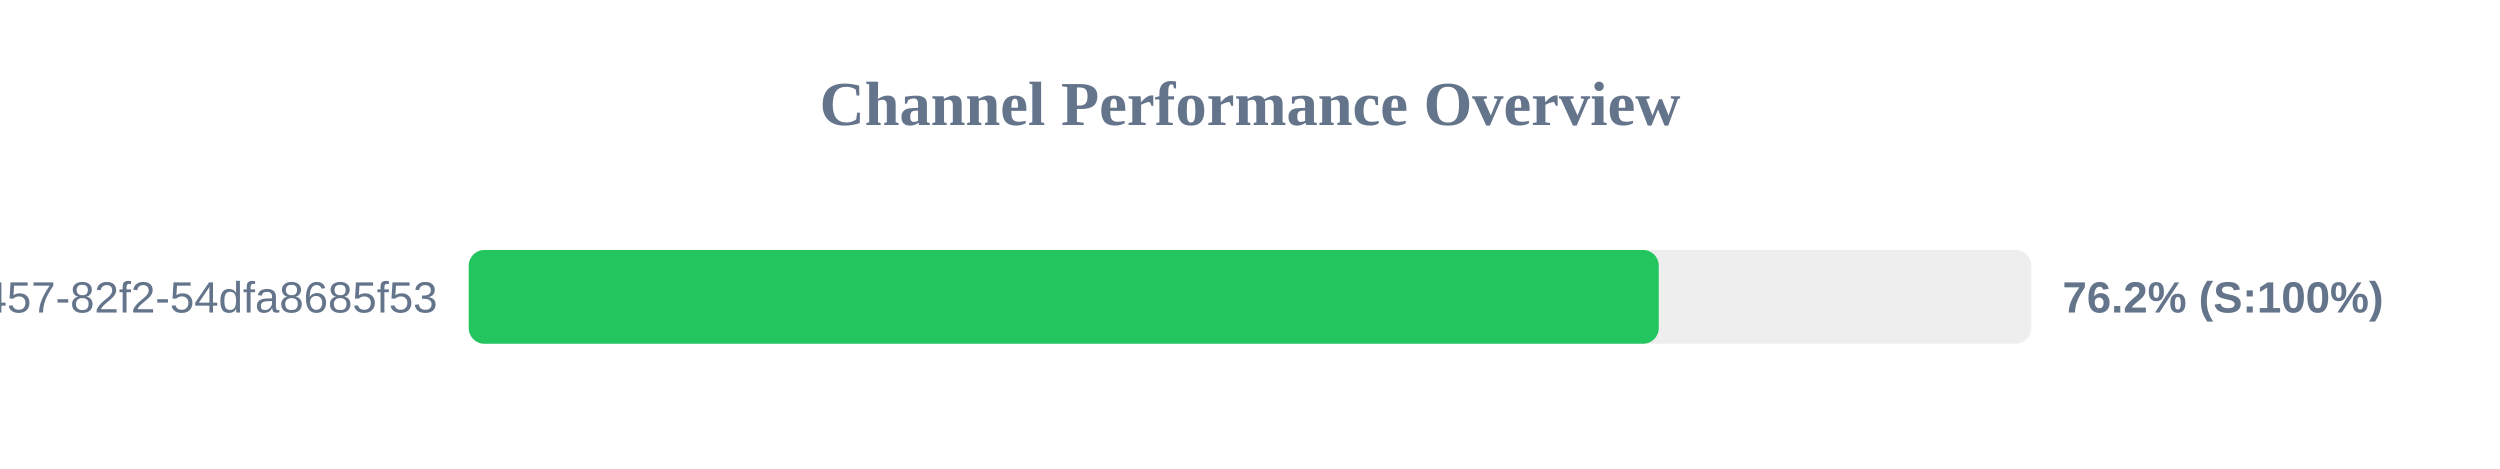
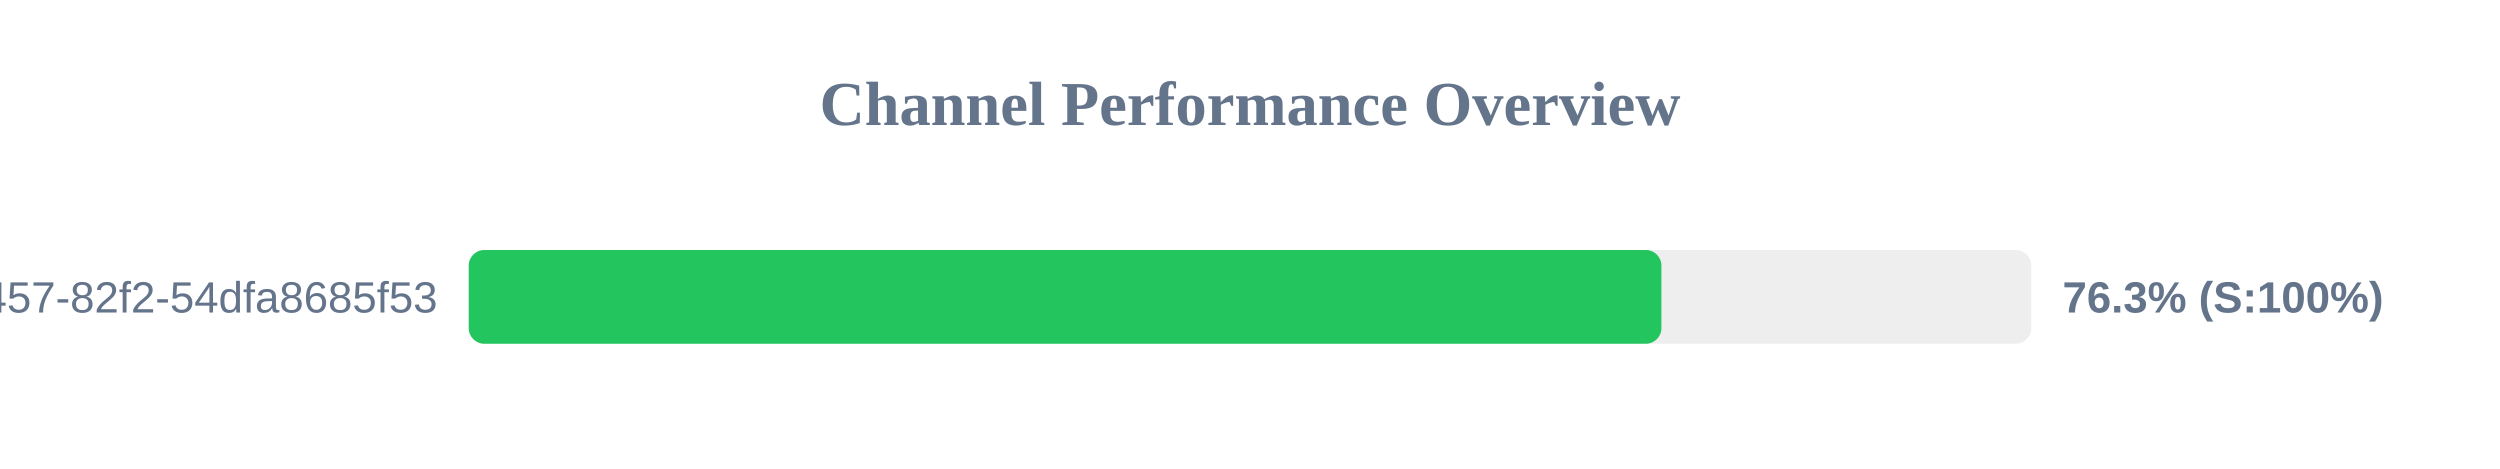
<svg xmlns="http://www.w3.org/2000/svg" width="800" height="150" version="1.1">
  <style>
        .row { font: 14px Arial; fill: #64748b; }
        .score { font: bold 14px Arial; fill: #64748b; }
    </style>
  <text x="400" y="40" text-anchor="middle" font-size="20px" font-weight="bold" fill="#64748b">Channel Performance Overview</text>
  <rect x="150" y="80" width="500" height="30" fill="#eee" rx="5" />
-   <rect x="150" y="80" width="380.8" height="30" fill="#22c55e" rx="5" />
+   <rect x="150" y="80" width="381.65" height="30" fill="#22c55e" rx="5" />
  <text x="140" y="100" text-anchor="end" class="row">?uuid=413c8b50-96bf-4457-82f2-54dfa8685f53</text>
-   <text x="660" y="100" text-anchor="start" class="score">76.2% (S:100%)</text>
+   <text x="660" y="100" text-anchor="start" class="score">76.3% (S:100%)</text>
</svg>
